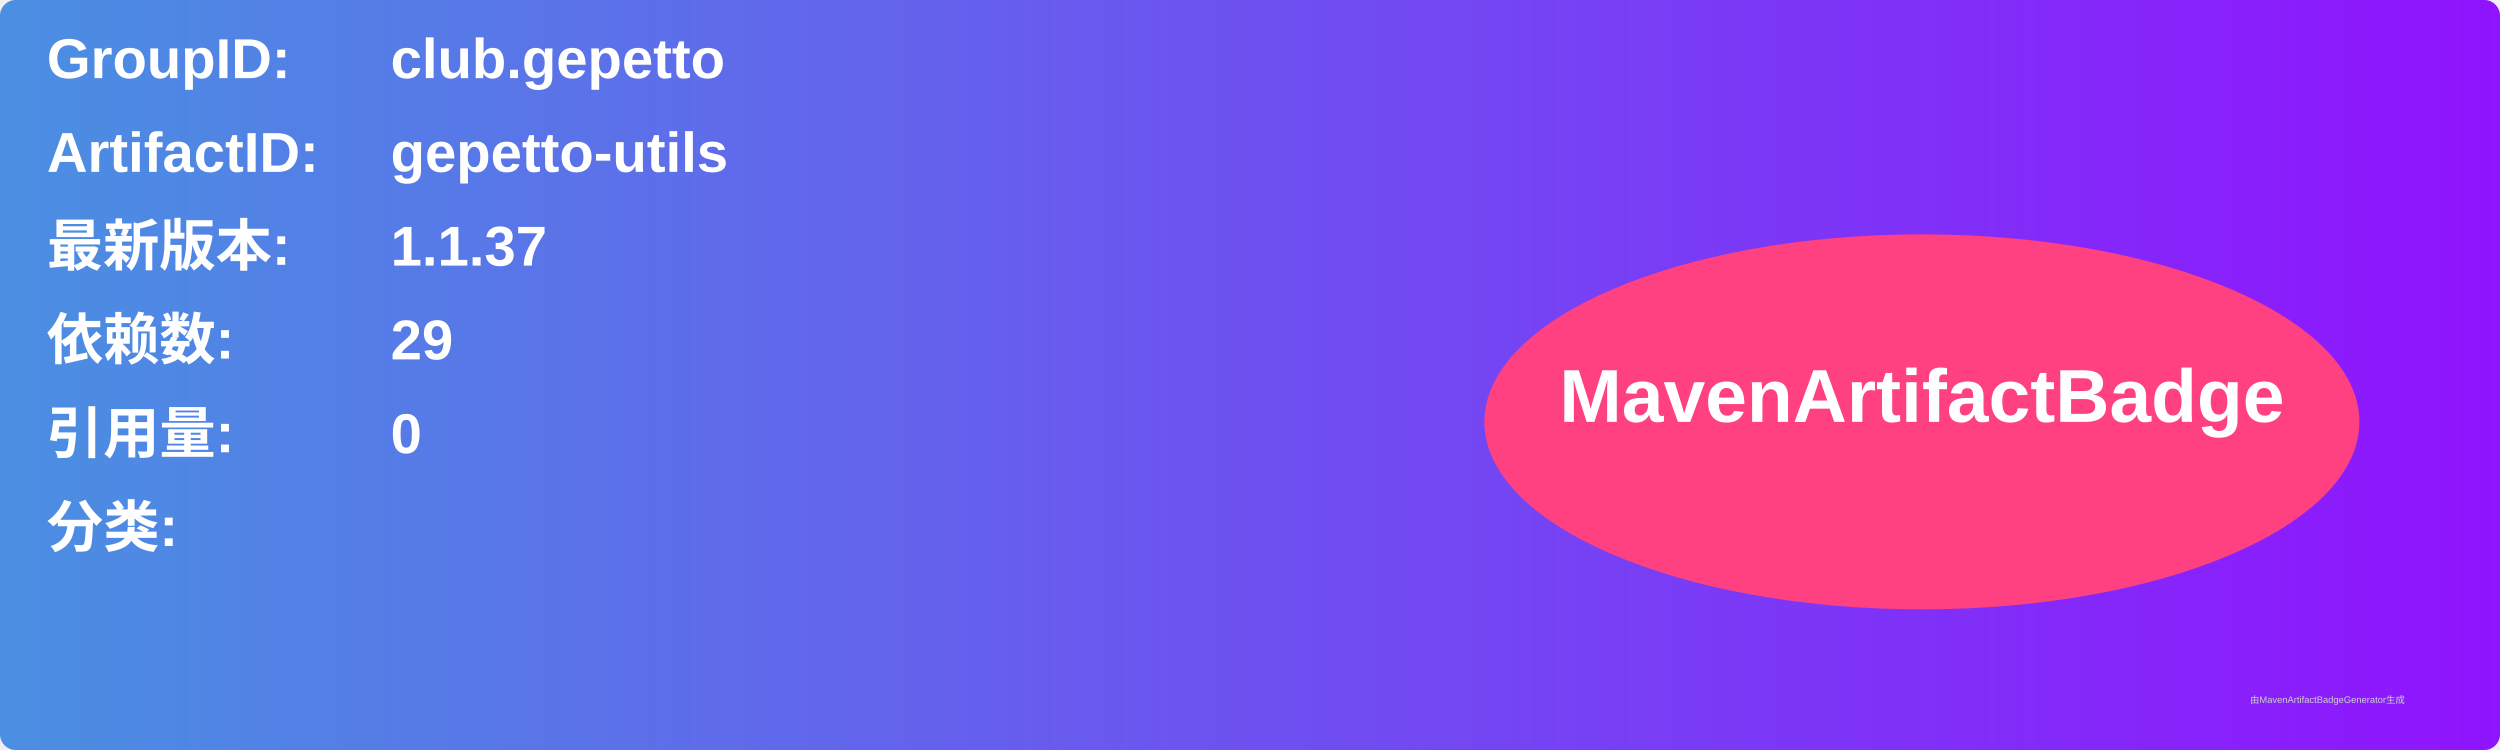
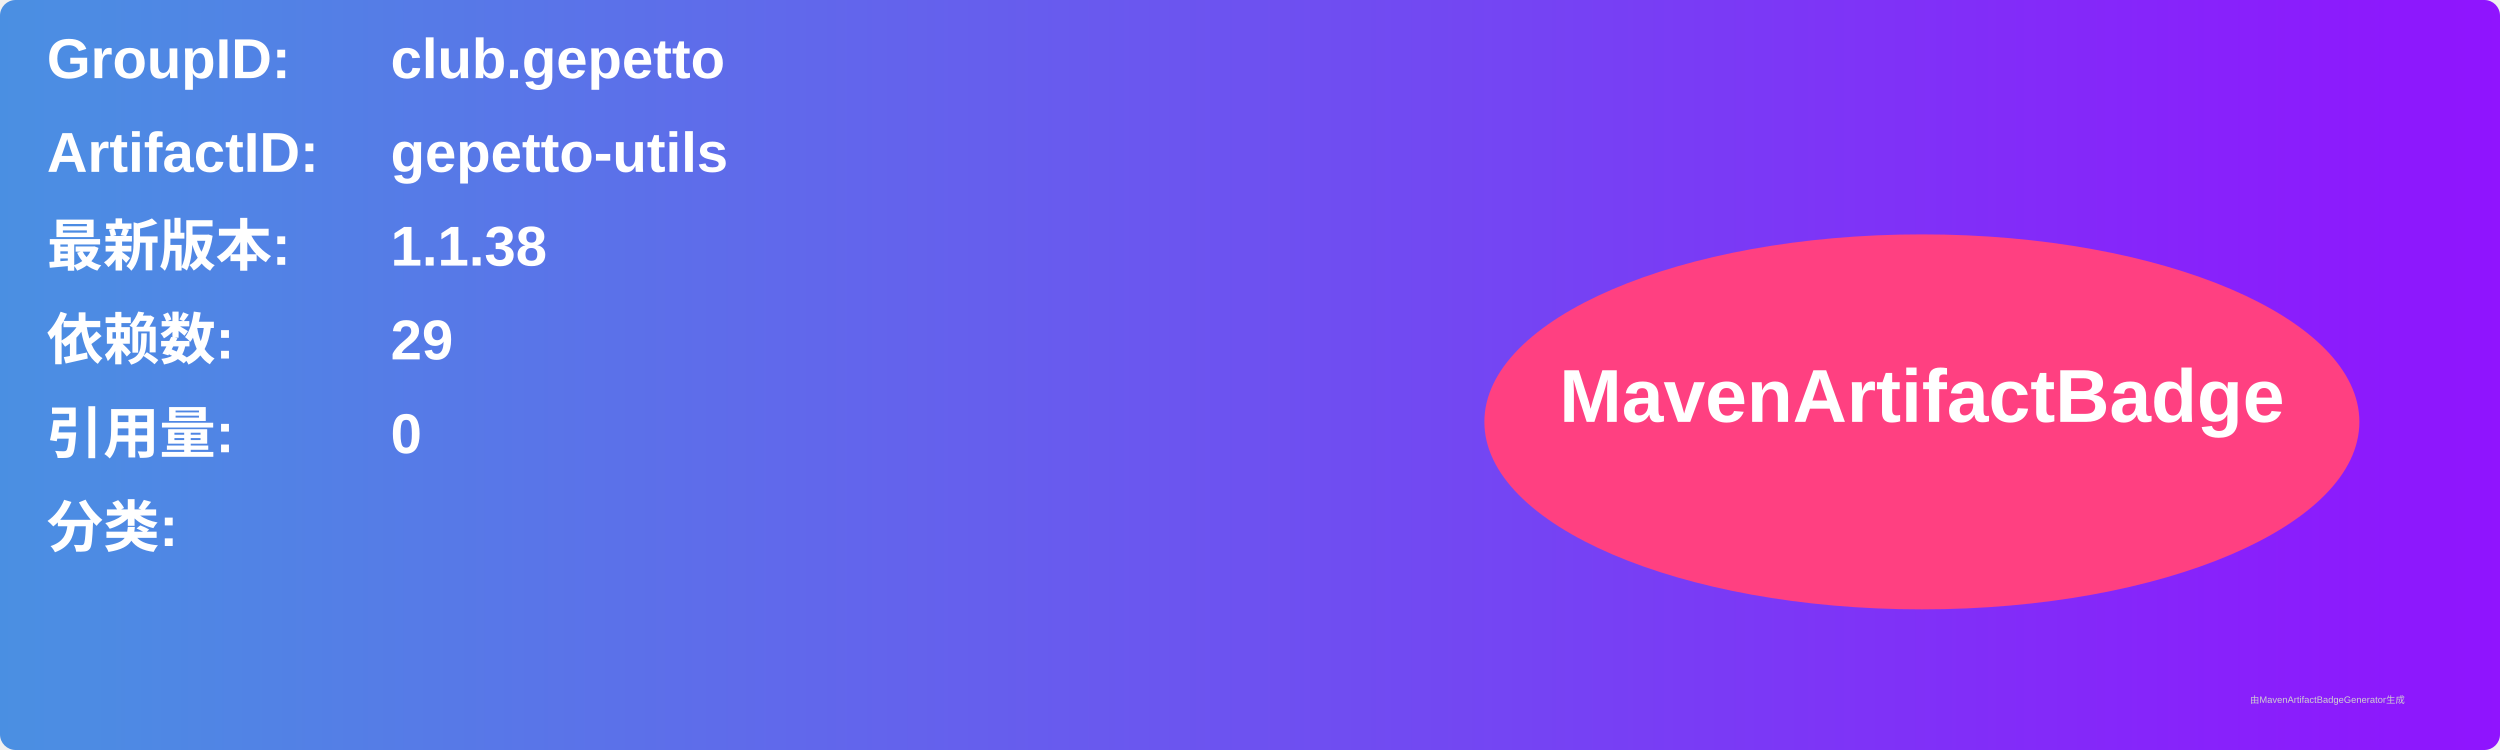
<svg xmlns="http://www.w3.org/2000/svg" width="800" height="240" viewBox="0 0 800 240">
  <linearGradient id="grad" x1="0%" y1="0%" x2="100%" y2="0%">
    <stop offset="0%" stop-color="#4a90e2" />
    <stop offset="100%" stop-color="#9013fe" />
  </linearGradient>
  <rect width="100%" height="100%" rx="5" ry="5" fill="url(#grad)" />
  <g transform="translate(15, 15)">
    <text x="0" y="10" font-family="Arial" font-size="18" fill="white" font-weight="bold" width="260">GroupID:</text>
    <text x="110" y="10" font-family="Arial" font-size="18" fill="white" font-weight="bold" width="460">club.gepetto</text>
    <text x="0" y="40" font-family="Arial" font-size="18" fill="white" font-weight="bold" width="260">ArtifactID:</text>
    <text x="110" y="40" font-family="Arial" font-size="18" fill="white" font-weight="bold" width="460">gepetto-utils</text>
    <text x="0" y="70" font-family="Arial" font-size="18" fill="white" font-weight="bold">最新版本:</text>
    <text x="110" y="70" font-family="Arial" font-size="18" fill="white" font-weight="bold">
-       <tspan font-weight="bold">1.1.37</tspan>
+       <tspan font-weight="bold">1.1.38</tspan>
    </text>
    <text x="0" y="100" font-family="Arial" font-size="18" fill="white" font-weight="bold">依赖数: </text>
    <text x="110" y="100" font-family="Arial" font-size="18" fill="white">
      <tspan font-weight="bold">29</tspan>
    </text>
    <text x="0" y="130" font-family="Arial" font-size="18" fill="white" font-weight="bold">引用量: </text>
    <text x="110" y="130" font-family="Arial" font-size="18" fill="white">
      <tspan font-weight="bold">0</tspan>
    </text>
    <text x="0" y="160" font-family="Arial" font-size="18" fill="white" font-weight="bold">分类:</text>
    <text x="10" y="190" font-family="Arial" font-size="10" fill="white">
      <tspan font-weight="bold" />
    </text>
    <ellipse cx="600" cy="120" rx="140" ry="60" fill="#ff4081" />
    <text x="600" y="120" text-anchor="middle" font-family="Arial" font-size="24" fill="white" font-weight="bold">MavenArtifactBadge</text>
  </g>
  <text x="720" y="225" font-family="Arial" font-size="3" fill="#d0d0d0">由MavenArtifactBadgeGenerator生成</text>
</svg>
